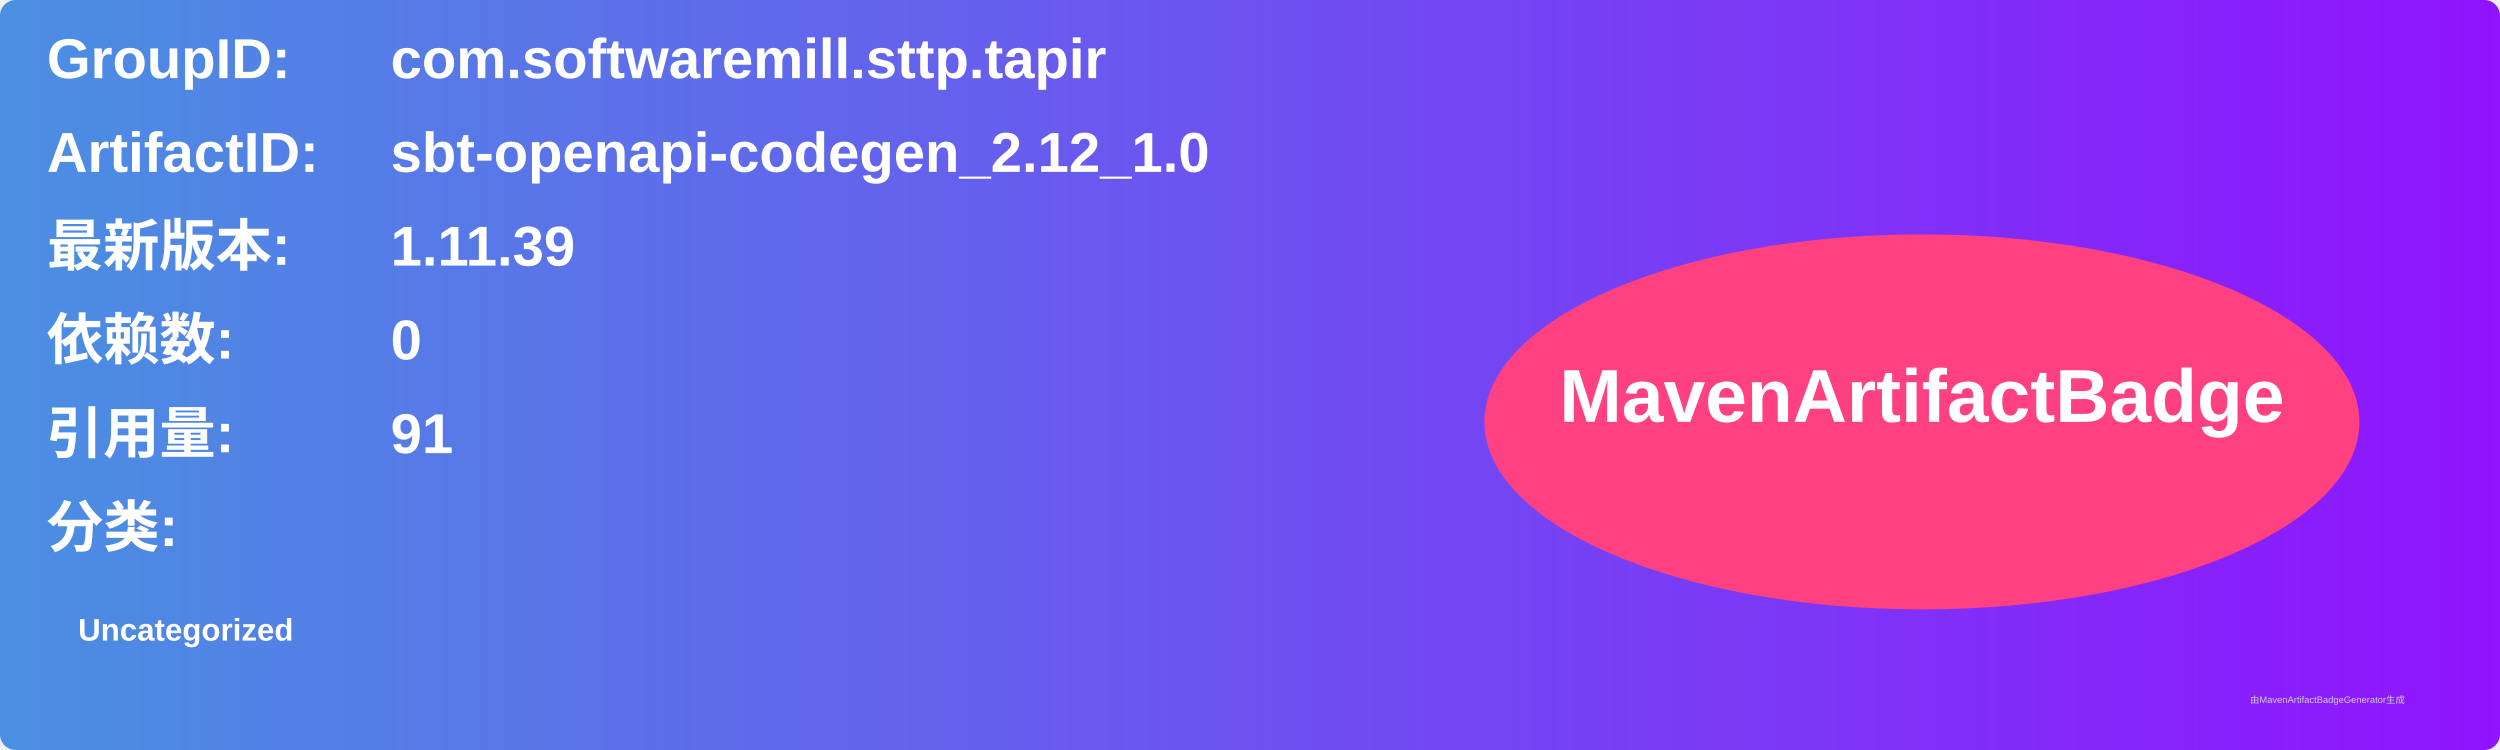
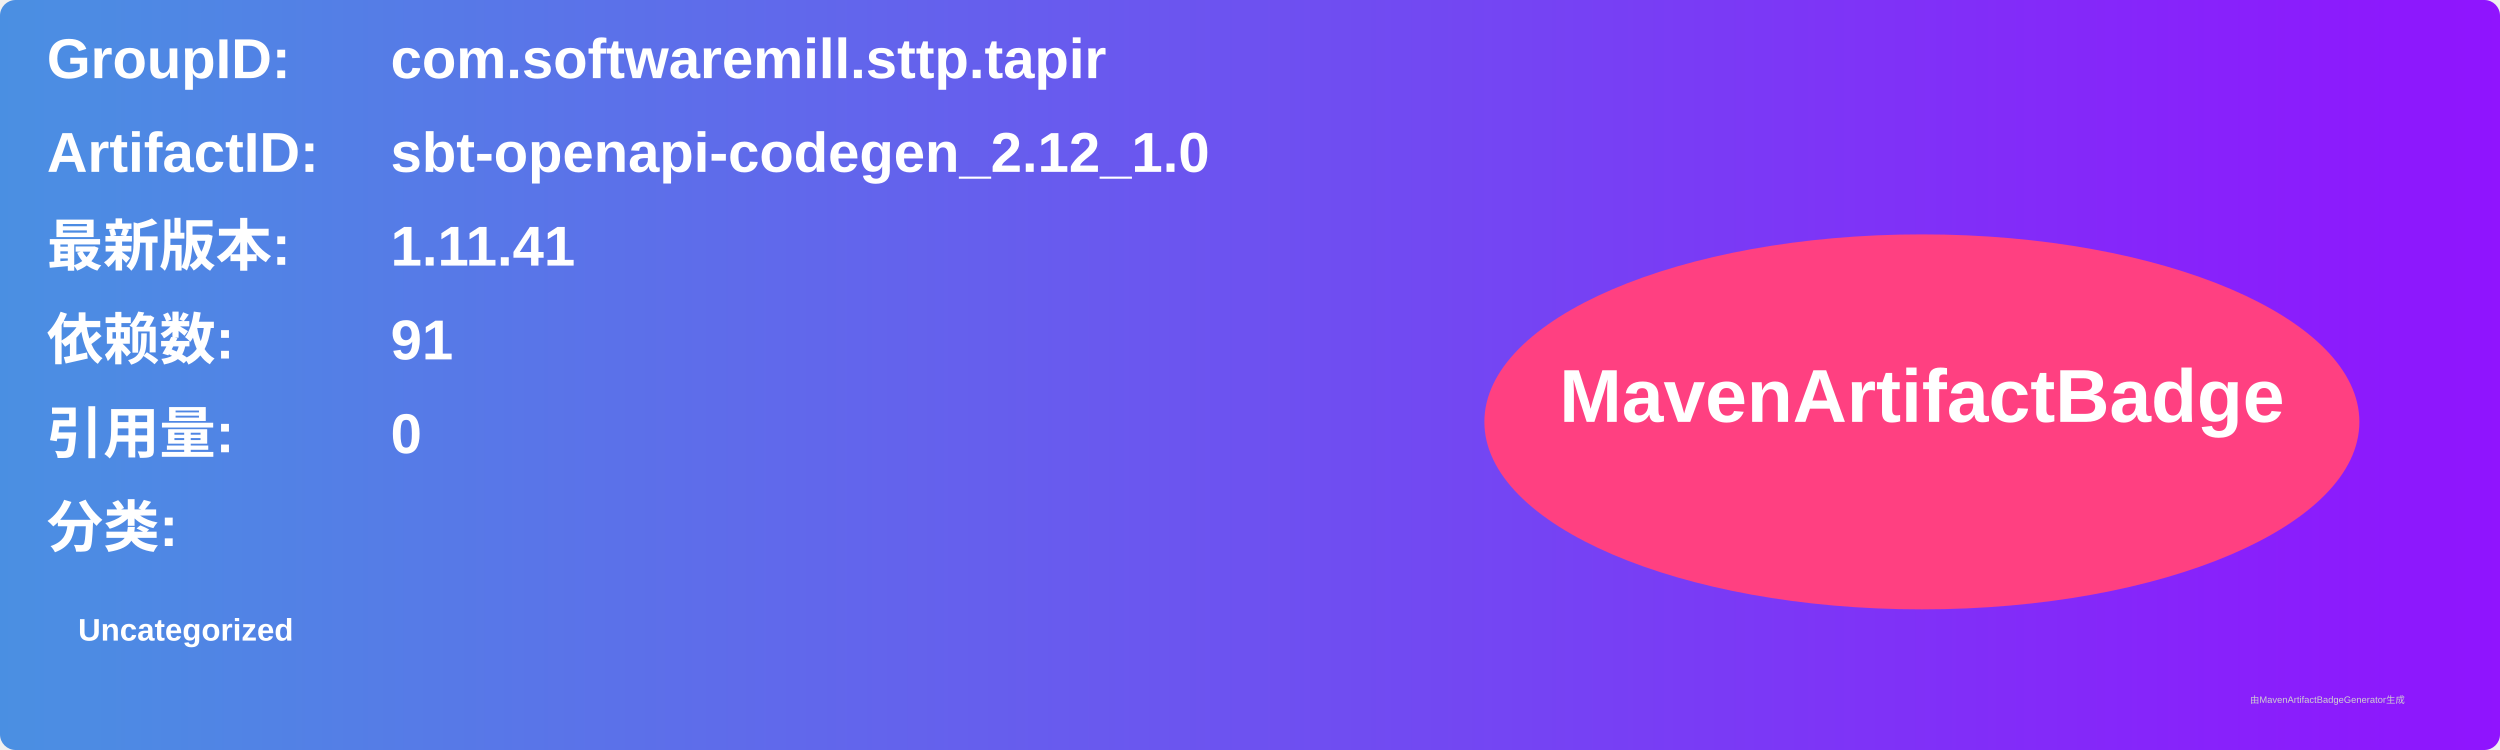
<svg xmlns="http://www.w3.org/2000/svg" width="800" height="240" viewBox="0 0 800 240">
  <linearGradient id="grad" x1="0%" y1="0%" x2="100%" y2="0%">
    <stop offset="0%" stop-color="#4a90e2" />
    <stop offset="100%" stop-color="#9013fe" />
  </linearGradient>
  <rect width="100%" height="100%" rx="5" ry="5" fill="url(#grad)" />
  <g transform="translate(15, 15)">
    <text x="0" y="10" font-family="Arial" font-size="18" fill="white" font-weight="bold" width="260">GroupID:</text>
    <text x="110" y="10" font-family="Arial" font-size="18" fill="white" font-weight="bold" width="460">com.softwaremill.sttp.tapir</text>
    <text x="0" y="40" font-family="Arial" font-size="18" fill="white" font-weight="bold" width="260">ArtifactID:</text>
    <text x="110" y="40" font-family="Arial" font-size="18" fill="white" font-weight="bold" width="460">sbt-openapi-codegen_2.12_1.0</text>
    <text x="0" y="70" font-family="Arial" font-size="18" fill="white" font-weight="bold">最新版本:</text>
    <text x="110" y="70" font-family="Arial" font-size="18" fill="white" font-weight="bold">
-       <tspan font-weight="bold">1.11.39</tspan>
+       <tspan font-weight="bold">1.11.41</tspan>
    </text>
    <text x="0" y="100" font-family="Arial" font-size="18" fill="white" font-weight="bold">依赖数: </text>
    <text x="110" y="100" font-family="Arial" font-size="18" fill="white">
-       <tspan font-weight="bold">0</tspan>
+       <tspan font-weight="bold">91</tspan>
    </text>
    <text x="0" y="130" font-family="Arial" font-size="18" fill="white" font-weight="bold">引用量: </text>
    <text x="110" y="130" font-family="Arial" font-size="18" fill="white">
-       <tspan font-weight="bold">91</tspan>
+       <tspan font-weight="bold">0</tspan>
    </text>
    <text x="0" y="160" font-family="Arial" font-size="18" fill="white" font-weight="bold">分类:</text>
    <text x="10" y="190" font-family="Arial" font-size="10" fill="white">
      <tspan font-weight="bold">Uncategorized</tspan>
    </text>
    <ellipse cx="600" cy="120" rx="140" ry="60" fill="#ff4081" />
    <text x="600" y="120" text-anchor="middle" font-family="Arial" font-size="24" fill="white" font-weight="bold">MavenArtifactBadge</text>
  </g>
  <text x="720" y="225" font-family="Arial" font-size="3" fill="#d0d0d0">由MavenArtifactBadgeGenerator生成</text>
</svg>
